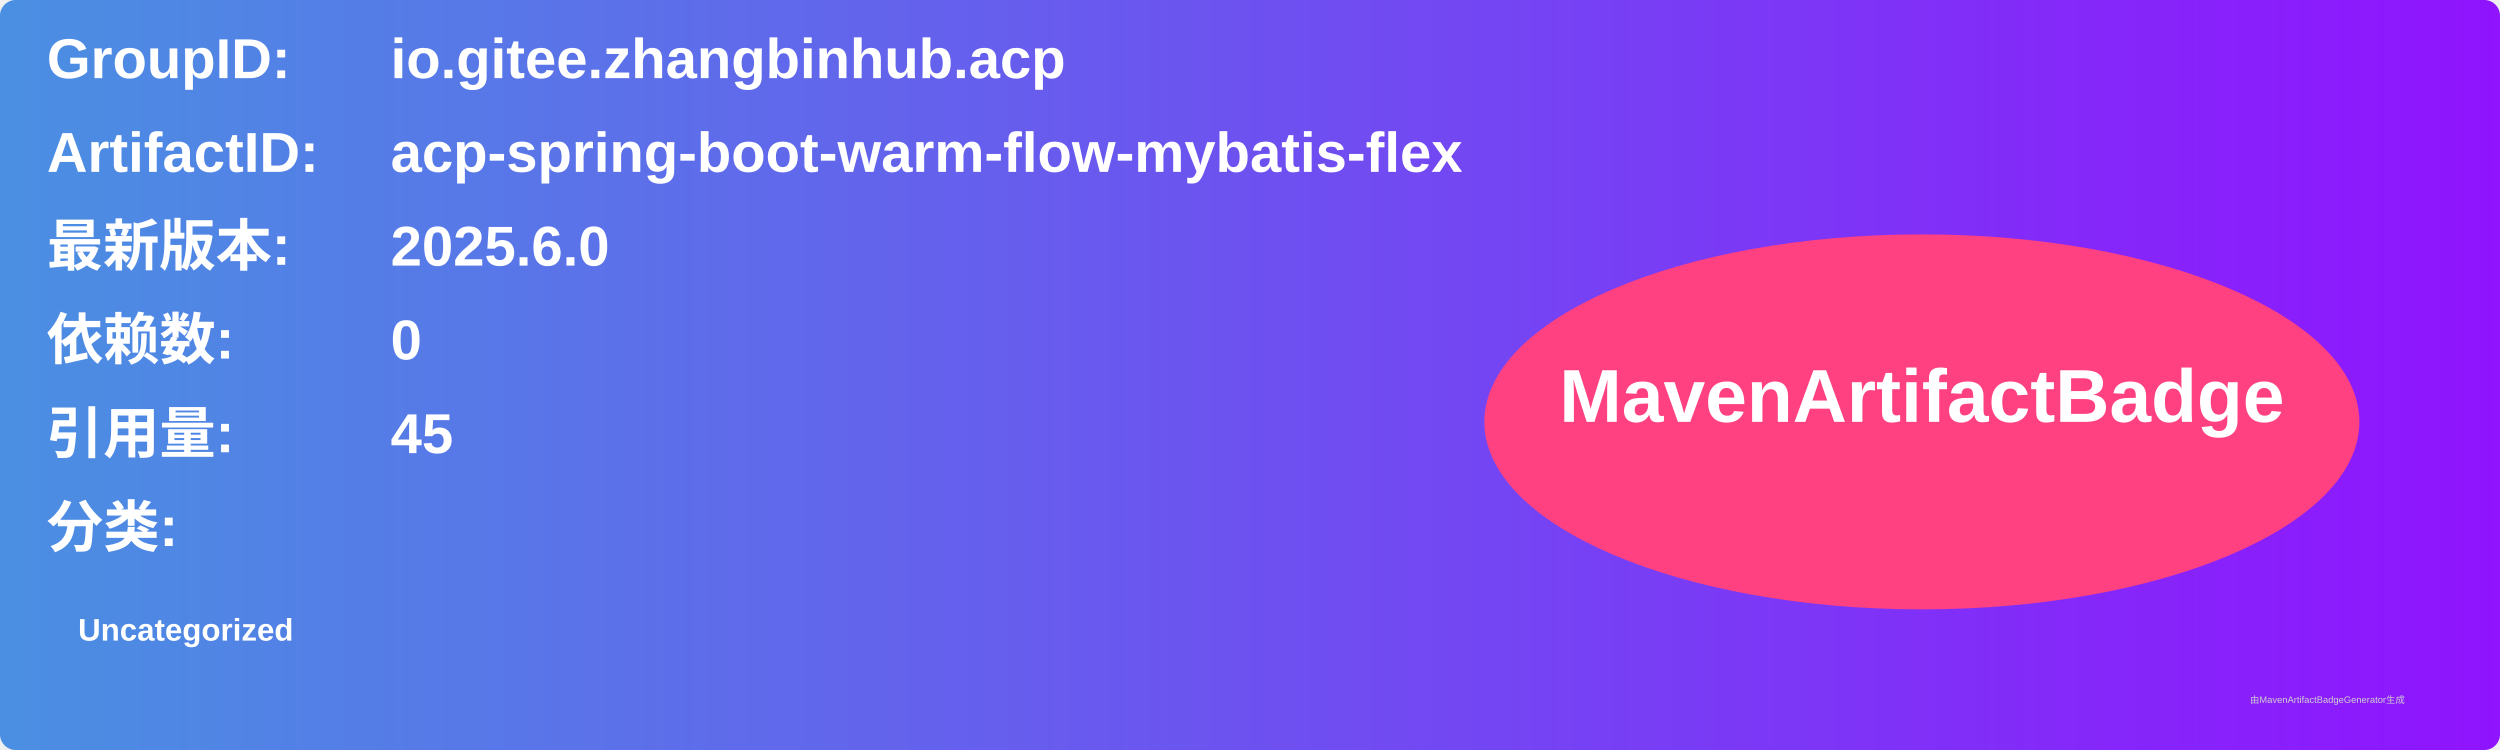
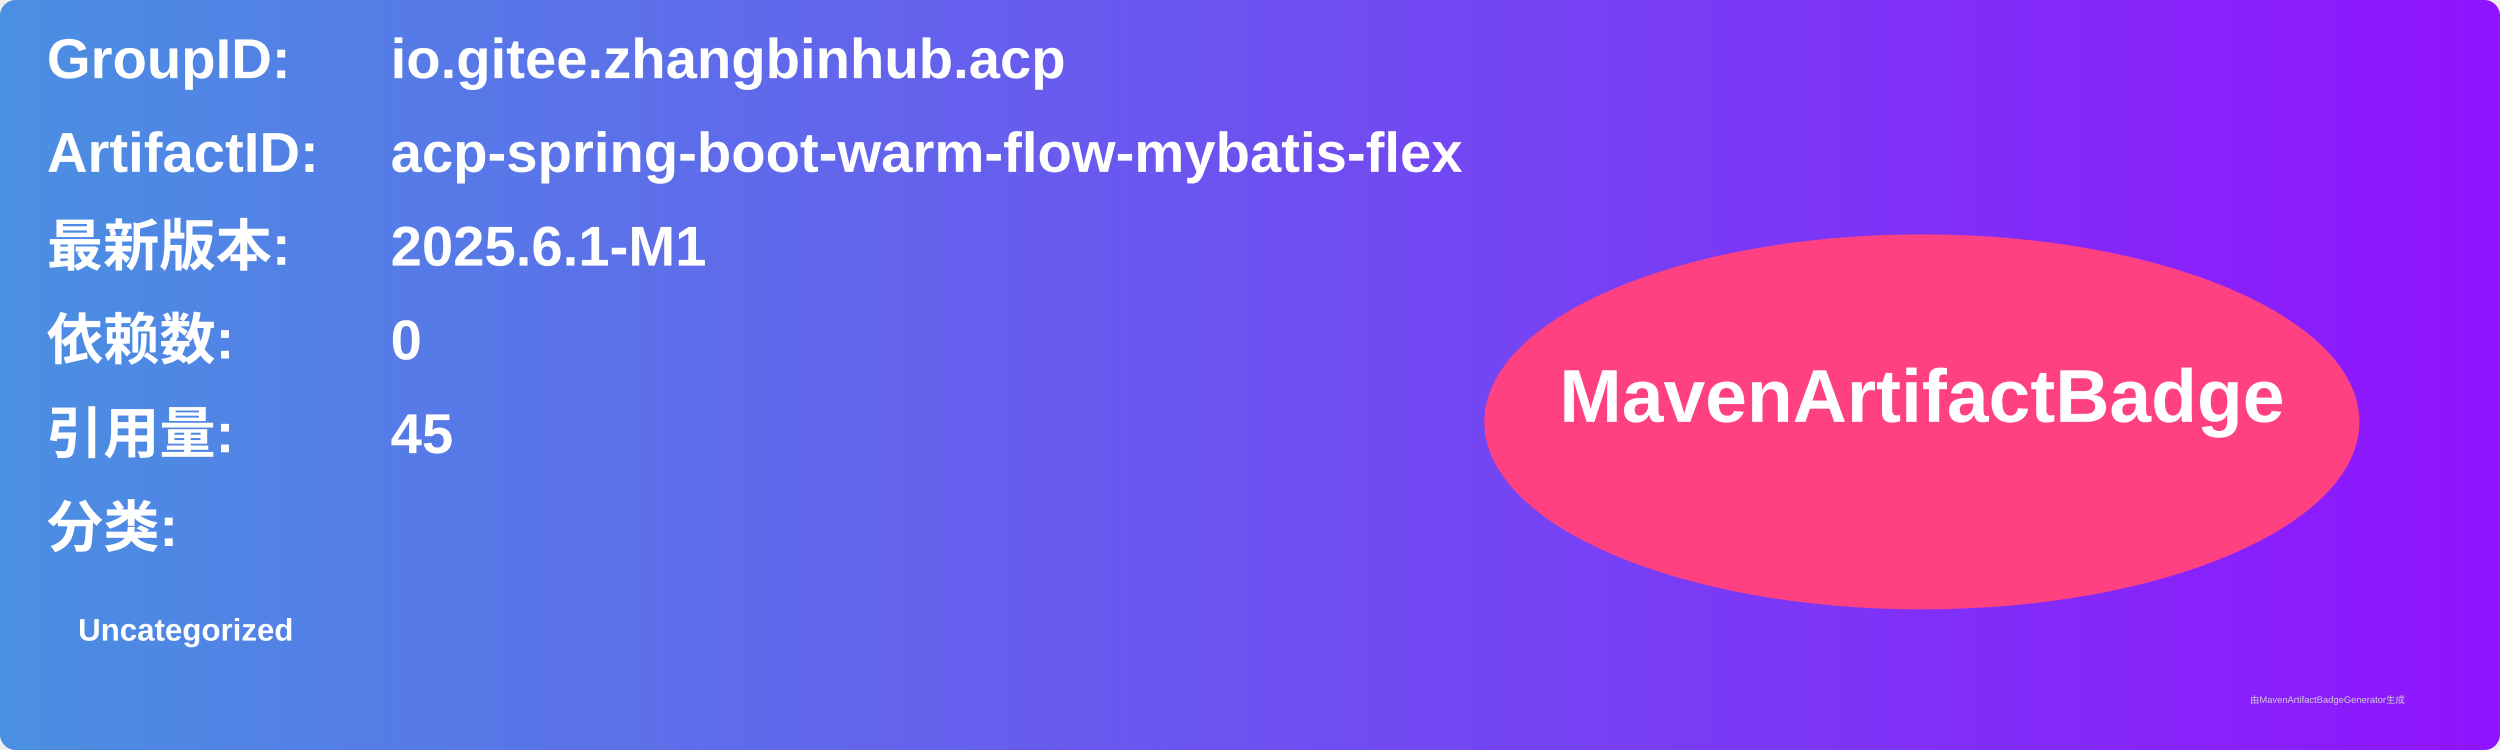
<svg xmlns="http://www.w3.org/2000/svg" width="800" height="240" viewBox="0 0 800 240">
  <linearGradient id="grad" x1="0%" y1="0%" x2="100%" y2="0%">
    <stop offset="0%" stop-color="#4a90e2" />
    <stop offset="100%" stop-color="#9013fe" />
  </linearGradient>
  <rect width="100%" height="100%" rx="5" ry="5" fill="url(#grad)" />
  <g transform="translate(15, 15)">
    <text x="0" y="10" font-family="Arial" font-size="18" fill="white" font-weight="bold" width="260">GroupID:</text>
    <text x="110" y="10" font-family="Arial" font-size="18" fill="white" font-weight="bold" width="460">io.gitee.zhangbinhub.acp</text>
    <text x="0" y="40" font-family="Arial" font-size="18" fill="white" font-weight="bold" width="260">ArtifactID:</text>
    <text x="110" y="40" font-family="Arial" font-size="18" fill="white" font-weight="bold" width="460">acp-spring-boot-warm-flow-mybatis-flex</text>
    <text x="0" y="70" font-family="Arial" font-size="18" fill="white" font-weight="bold">最新版本:</text>
    <text x="110" y="70" font-family="Arial" font-size="18" fill="white" font-weight="bold">
-       <tspan font-weight="bold">2025.6.0</tspan>
+       <tspan font-weight="bold">2025.6.1-M1</tspan>
    </text>
    <text x="0" y="100" font-family="Arial" font-size="18" fill="white" font-weight="bold">依赖数: </text>
    <text x="110" y="100" font-family="Arial" font-size="18" fill="white">
      <tspan font-weight="bold">0</tspan>
    </text>
    <text x="0" y="130" font-family="Arial" font-size="18" fill="white" font-weight="bold">引用量: </text>
    <text x="110" y="130" font-family="Arial" font-size="18" fill="white">
      <tspan font-weight="bold">45</tspan>
    </text>
    <text x="0" y="160" font-family="Arial" font-size="18" fill="white" font-weight="bold">分类:</text>
    <text x="10" y="190" font-family="Arial" font-size="10" fill="white">
      <tspan font-weight="bold">Uncategorized</tspan>
    </text>
    <ellipse cx="600" cy="120" rx="140" ry="60" fill="#ff4081" />
    <text x="600" y="120" text-anchor="middle" font-family="Arial" font-size="24" fill="white" font-weight="bold">MavenArtifactBadge</text>
  </g>
  <text x="720" y="225" font-family="Arial" font-size="3" fill="#d0d0d0">由MavenArtifactBadgeGenerator生成</text>
</svg>
